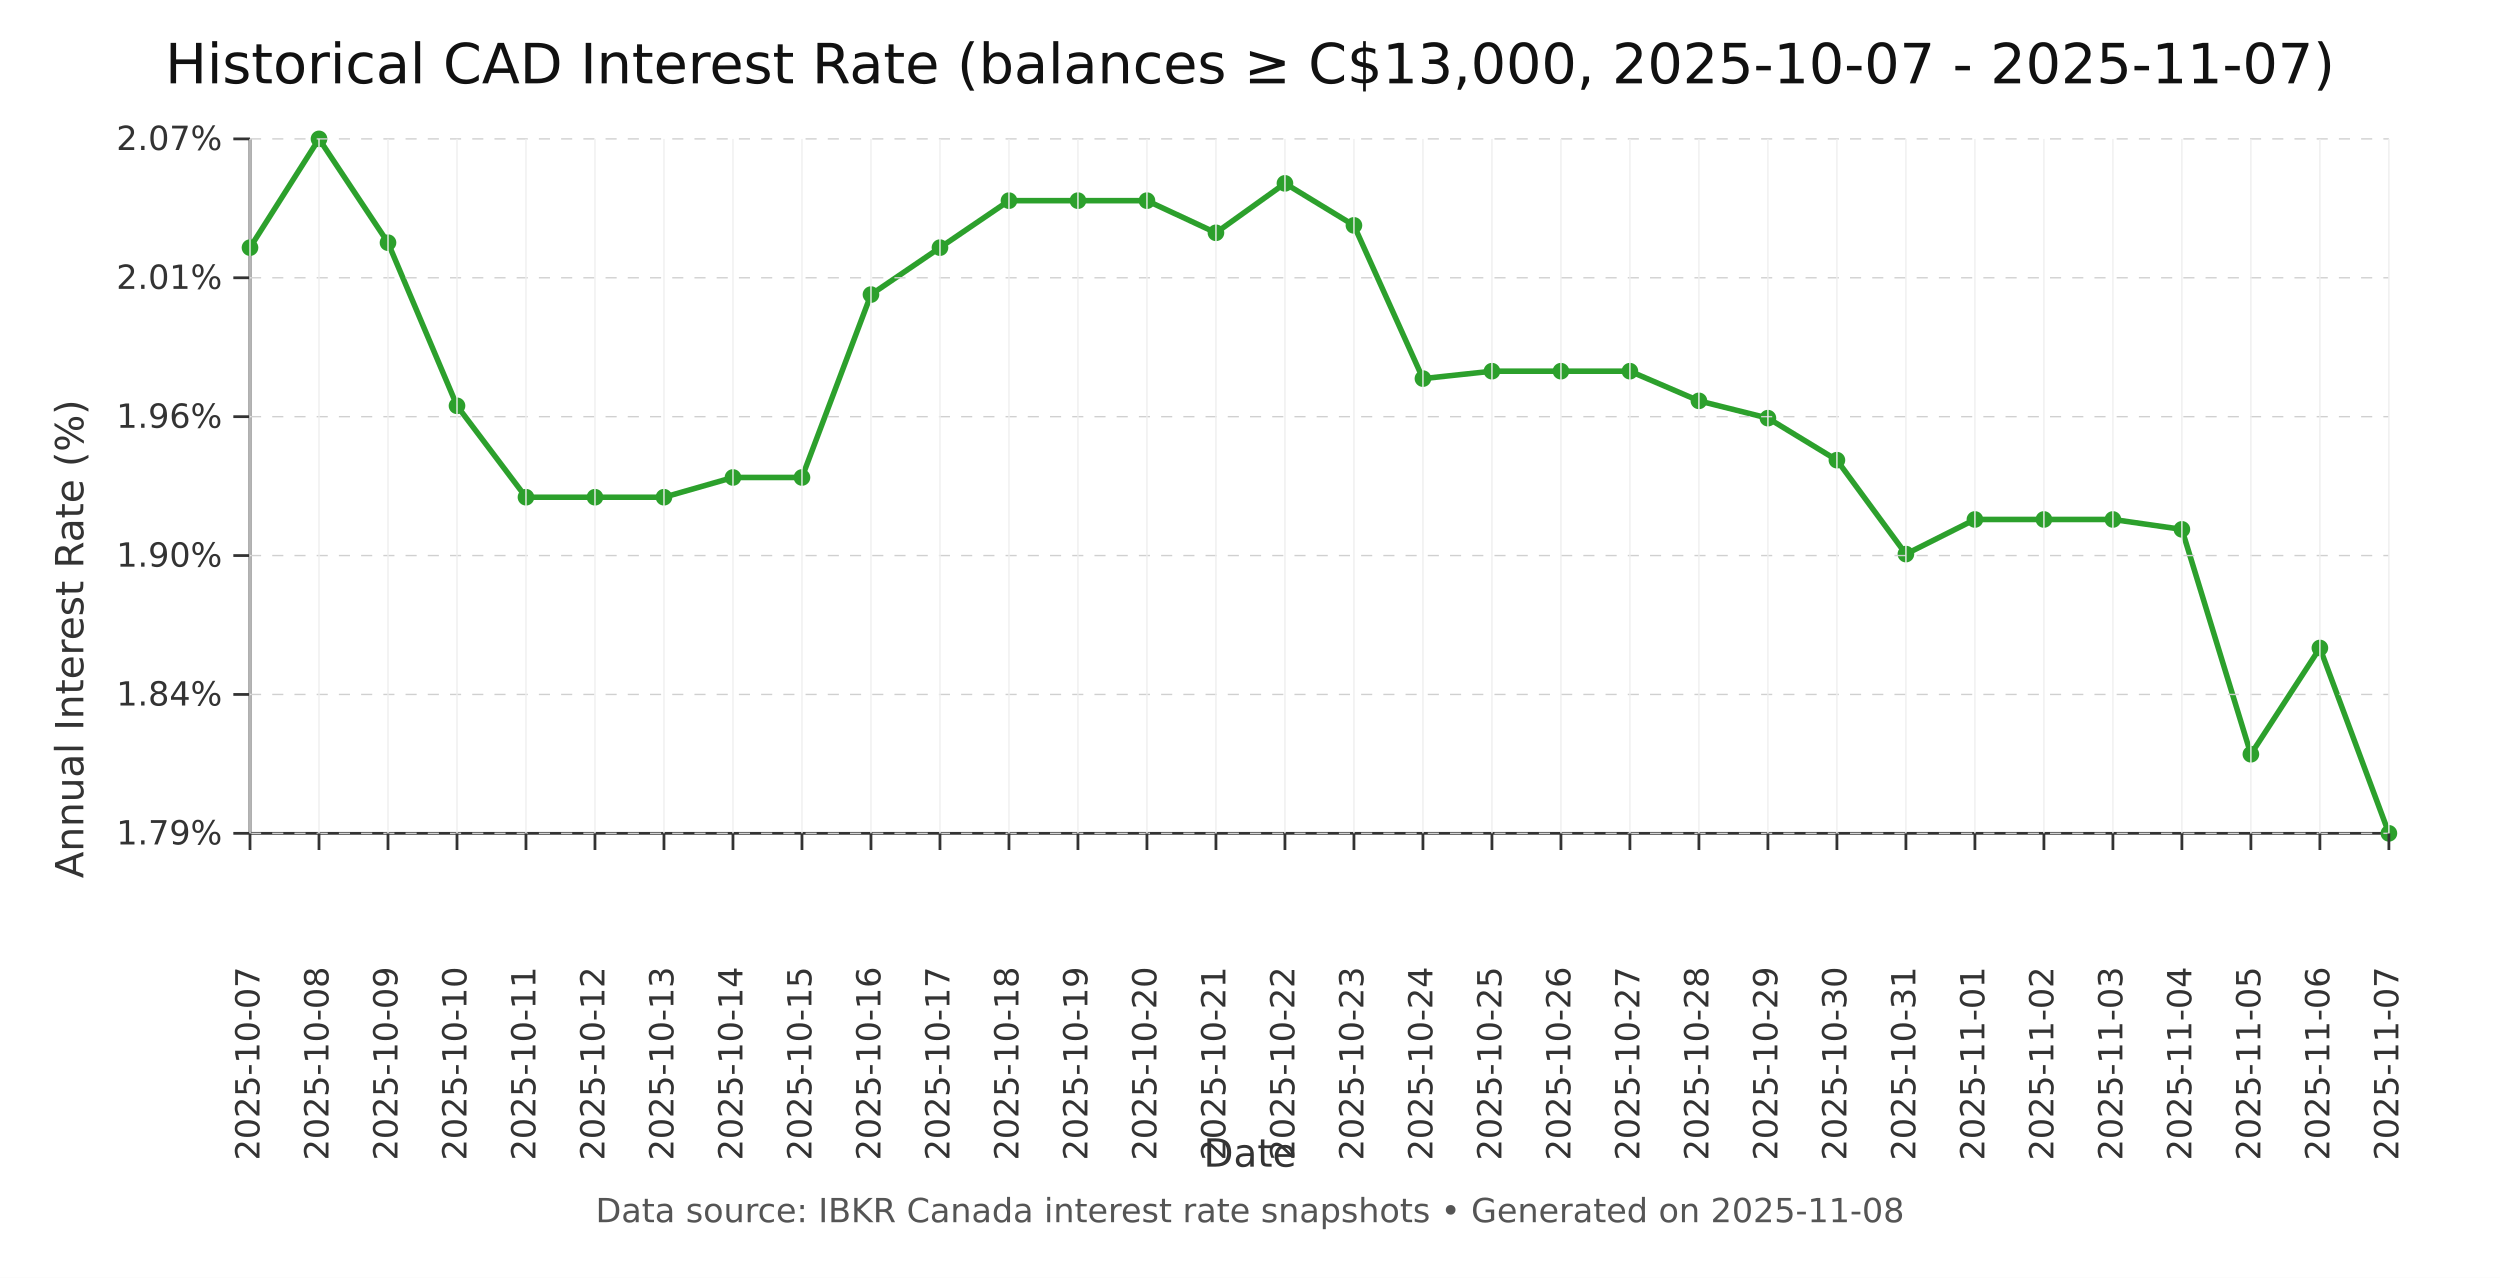
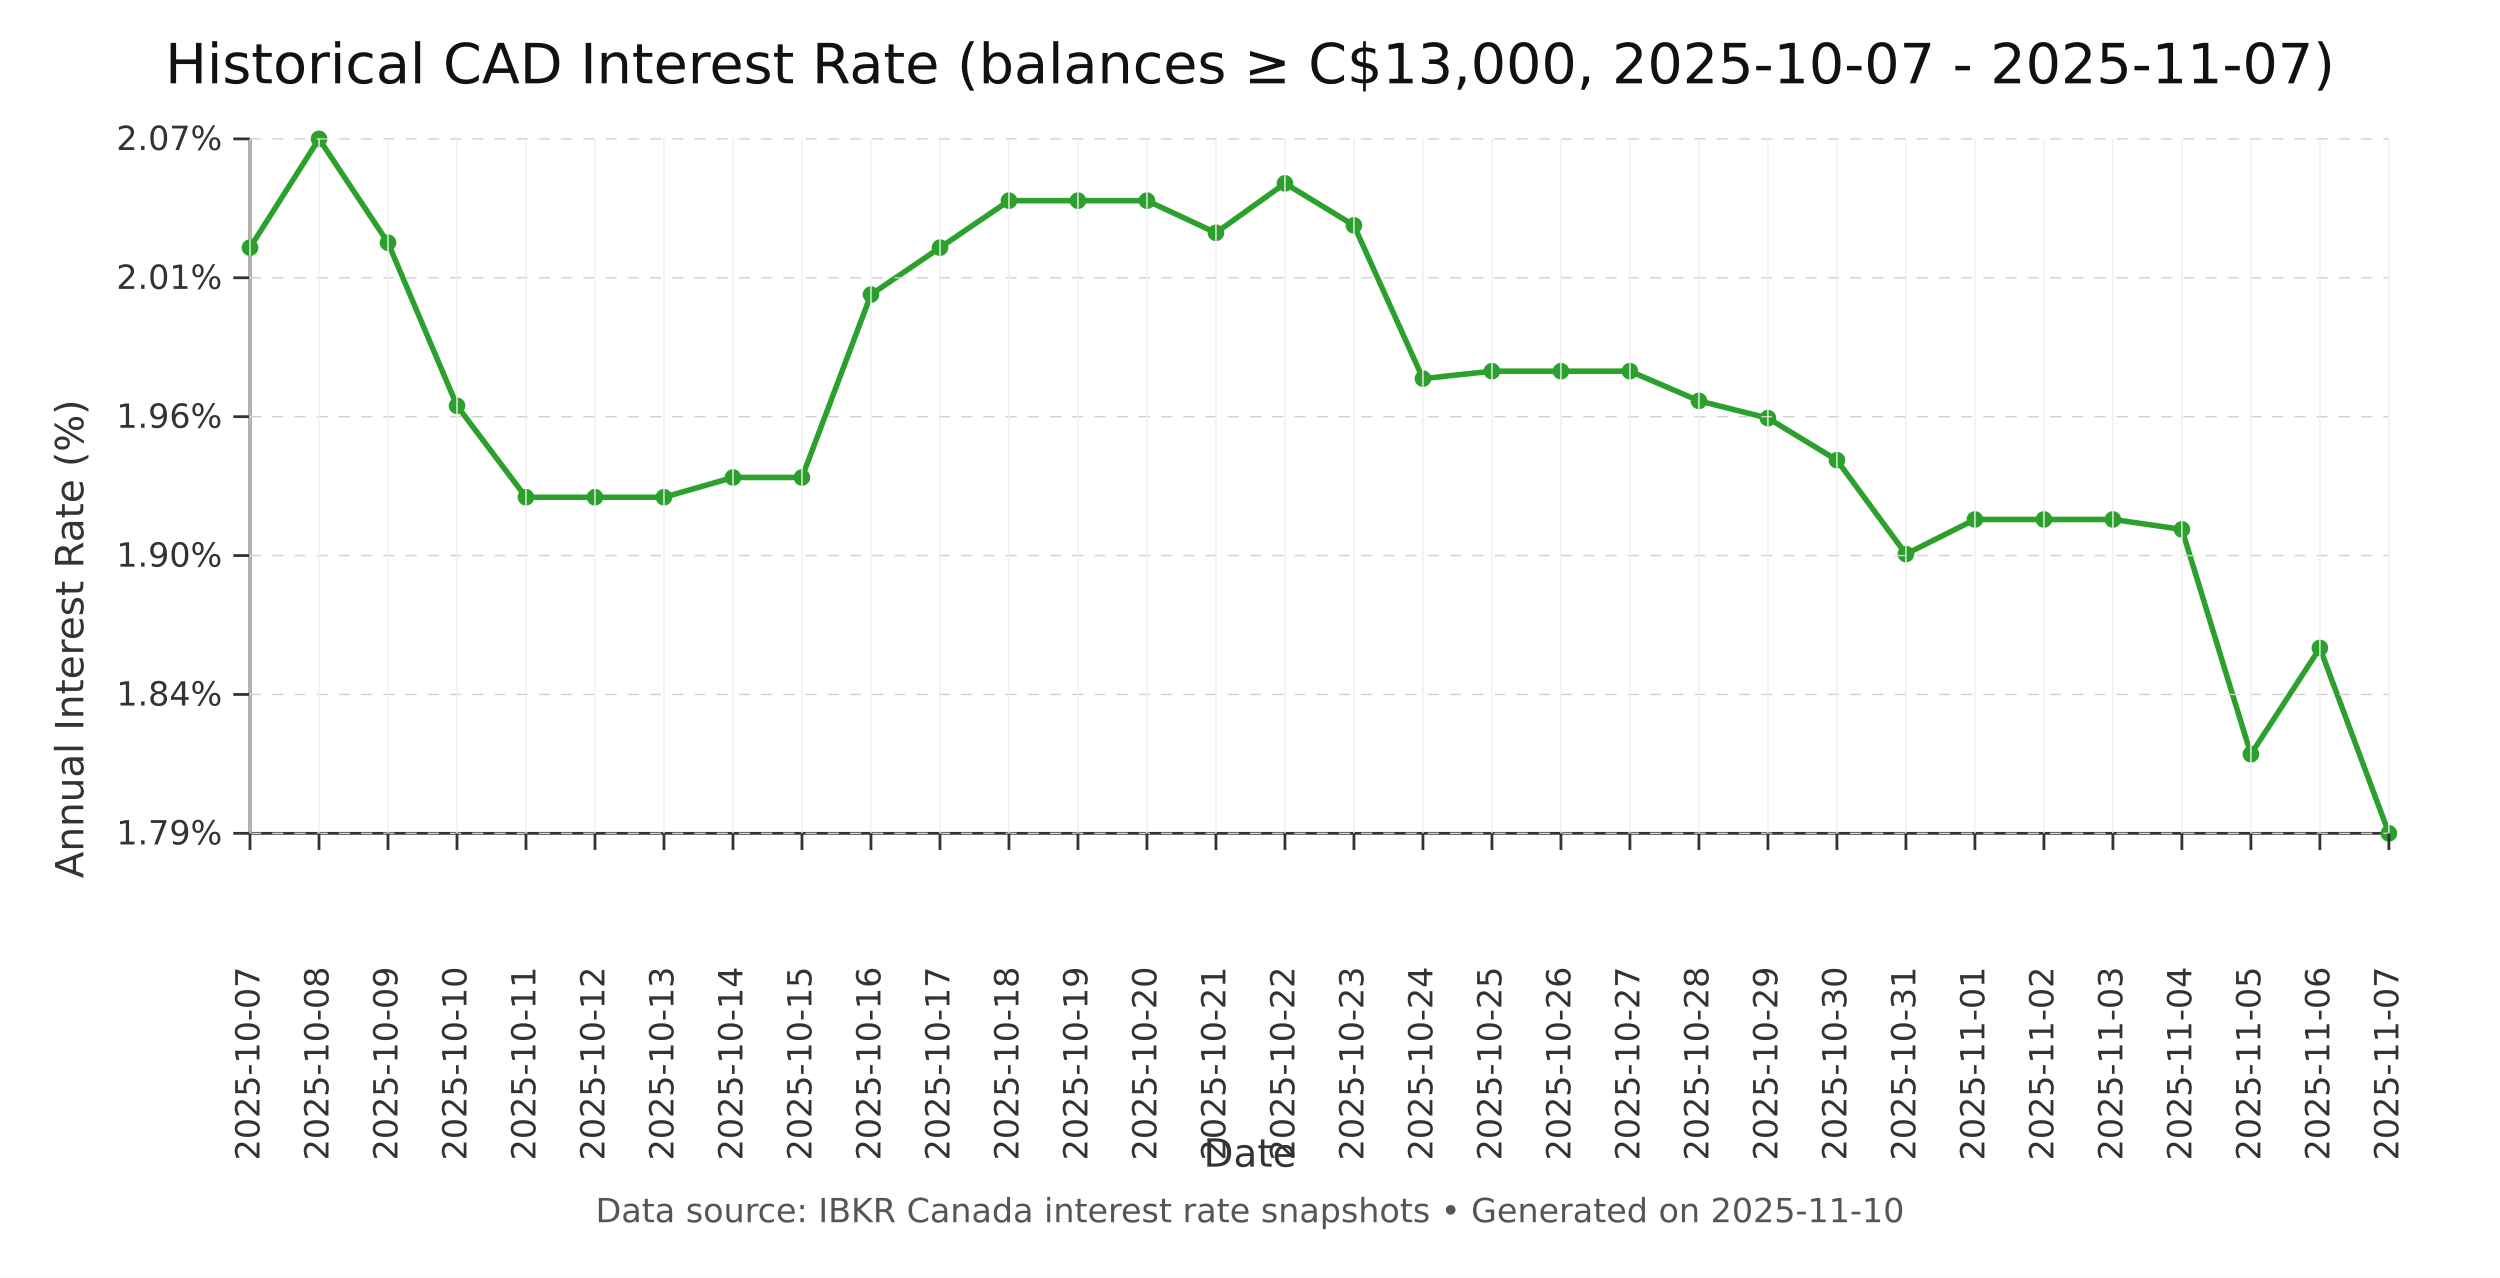
<svg xmlns="http://www.w3.org/2000/svg" viewBox="0 0 900 460">
  <style>
        text { font-family: 'DejaVu Sans', Arial, sans-serif; }
    </style>
  <rect x="0" y="0" width="900" height="460" fill="white" />
  <text x="450.0" y="30" text-anchor="middle" font-size="20" fill="#111">Historical CAD Interest Rate (balances ≥ C$13,000, 2025-10-07 - 2025-11-07)</text>
  <text x="450.0" y="420" text-anchor="middle" font-size="14" fill="#333">Date</text>
  <text x="30" y="230.0" text-anchor="middle" font-size="14" fill="#333" transform="rotate(-90 30 230.0)">Annual Interest Rate (%)</text>
-   <text x="450.0" y="440" text-anchor="middle" font-size="12" fill="#555">Data source: IBKR Canada interest rate snapshots • Generated on 2025-11-08</text>
+   <text x="450.0" y="440" text-anchor="middle" font-size="12" fill="#555">Data source: IBKR Canada interest rate snapshots • Generated on 2025-11-10</text>
  <line x1="90" y1="300" x2="860" y2="300" stroke="#333" stroke-width="1" />
  <line x1="90" y1="50" x2="90" y2="300" stroke="#333" stroke-width="1" />
  <polyline fill="none" stroke="#2ca02c" stroke-width="2" points="90.00,89.15 114.84,50.00 139.68,87.37 164.52,146.09 189.35,179.00 214.19,179.00 239.03,179.00 263.87,171.89 288.71,171.89 313.55,106.05 338.39,89.15 363.23,72.24 388.06,72.24 412.90,72.24 437.74,83.81 462.58,66.01 487.42,81.14 512.26,136.30 537.10,133.63 561.94,133.63 586.77,133.63 611.61,144.31 636.45,150.53 661.29,165.66 686.13,199.47 710.97,187.01 735.81,187.01 760.65,187.01 785.48,190.57 810.32,271.53 835.16,233.27 860.00,300.00" />
  <circle cx="90.00" cy="89.15" r="3" fill="#2ca02c" />
  <circle cx="114.84" cy="50.00" r="3" fill="#2ca02c" />
  <circle cx="139.68" cy="87.37" r="3" fill="#2ca02c" />
  <circle cx="164.52" cy="146.09" r="3" fill="#2ca02c" />
  <circle cx="189.35" cy="179.00" r="3" fill="#2ca02c" />
  <circle cx="214.19" cy="179.00" r="3" fill="#2ca02c" />
  <circle cx="239.03" cy="179.00" r="3" fill="#2ca02c" />
  <circle cx="263.87" cy="171.89" r="3" fill="#2ca02c" />
  <circle cx="288.71" cy="171.89" r="3" fill="#2ca02c" />
  <circle cx="313.55" cy="106.05" r="3" fill="#2ca02c" />
  <circle cx="338.39" cy="89.15" r="3" fill="#2ca02c" />
  <circle cx="363.23" cy="72.24" r="3" fill="#2ca02c" />
  <circle cx="388.06" cy="72.24" r="3" fill="#2ca02c" />
  <circle cx="412.90" cy="72.24" r="3" fill="#2ca02c" />
  <circle cx="437.74" cy="83.81" r="3" fill="#2ca02c" />
  <circle cx="462.58" cy="66.01" r="3" fill="#2ca02c" />
  <circle cx="487.42" cy="81.14" r="3" fill="#2ca02c" />
  <circle cx="512.26" cy="136.30" r="3" fill="#2ca02c" />
  <circle cx="537.10" cy="133.63" r="3" fill="#2ca02c" />
  <circle cx="561.94" cy="133.63" r="3" fill="#2ca02c" />
  <circle cx="586.77" cy="133.63" r="3" fill="#2ca02c" />
  <circle cx="611.61" cy="144.31" r="3" fill="#2ca02c" />
  <circle cx="636.45" cy="150.53" r="3" fill="#2ca02c" />
  <circle cx="661.29" cy="165.66" r="3" fill="#2ca02c" />
  <circle cx="686.13" cy="199.47" r="3" fill="#2ca02c" />
  <circle cx="710.97" cy="187.01" r="3" fill="#2ca02c" />
  <circle cx="735.81" cy="187.01" r="3" fill="#2ca02c" />
  <circle cx="760.65" cy="187.01" r="3" fill="#2ca02c" />
  <circle cx="785.48" cy="190.57" r="3" fill="#2ca02c" />
  <circle cx="810.32" cy="271.53" r="3" fill="#2ca02c" />
  <circle cx="835.16" cy="233.27" r="3" fill="#2ca02c" />
  <circle cx="860.00" cy="300.00" r="3" fill="#2ca02c" />
  <line x1="84" y1="300.00" x2="90" y2="300.00" stroke="#333" stroke-width="1" />
  <text x="80" y="304.00" font-size="12" text-anchor="end" fill="#333">1.79%</text>
  <line x1="90" y1="300.00" x2="860" y2="300.00" stroke="#d0d0d0" stroke-width="0.5" stroke-dasharray="4 4" />
  <line x1="84" y1="250.00" x2="90" y2="250.00" stroke="#333" stroke-width="1" />
  <text x="80" y="254.00" font-size="12" text-anchor="end" fill="#333">1.84%</text>
  <line x1="90" y1="250.00" x2="860" y2="250.00" stroke="#d0d0d0" stroke-width="0.5" stroke-dasharray="4 4" />
  <line x1="84" y1="200.00" x2="90" y2="200.00" stroke="#333" stroke-width="1" />
  <text x="80" y="204.00" font-size="12" text-anchor="end" fill="#333">1.90%</text>
  <line x1="90" y1="200.00" x2="860" y2="200.00" stroke="#d0d0d0" stroke-width="0.5" stroke-dasharray="4 4" />
  <line x1="84" y1="150.00" x2="90" y2="150.00" stroke="#333" stroke-width="1" />
  <text x="80" y="154.00" font-size="12" text-anchor="end" fill="#333">1.96%</text>
  <line x1="90" y1="150.00" x2="860" y2="150.00" stroke="#d0d0d0" stroke-width="0.5" stroke-dasharray="4 4" />
  <line x1="84" y1="100.00" x2="90" y2="100.00" stroke="#333" stroke-width="1" />
  <text x="80" y="104.00" font-size="12" text-anchor="end" fill="#333">2.01%</text>
  <line x1="90" y1="100.00" x2="860" y2="100.00" stroke="#d0d0d0" stroke-width="0.5" stroke-dasharray="4 4" />
  <line x1="84" y1="50.00" x2="90" y2="50.00" stroke="#333" stroke-width="1" />
  <text x="80" y="54.00" font-size="12" text-anchor="end" fill="#333">2.07%</text>
  <line x1="90" y1="50.00" x2="860" y2="50.00" stroke="#d0d0d0" stroke-width="0.5" stroke-dasharray="4 4" />
  <line x1="90.00" y1="300" x2="90.00" y2="306" stroke="#333" stroke-width="1" />
  <text x="90.00" y="348.00" font-size="12" text-anchor="end" dominant-baseline="middle" fill="#333" transform="rotate(-90 90.00 348.00)">2025-10-07</text>
  <line x1="90.00" y1="50" x2="90.00" y2="300" stroke="#eeeeee" stroke-width="0.5" />
  <line x1="114.84" y1="300" x2="114.84" y2="306" stroke="#333" stroke-width="1" />
  <text x="114.84" y="348.00" font-size="12" text-anchor="end" dominant-baseline="middle" fill="#333" transform="rotate(-90 114.84 348.00)">2025-10-08</text>
  <line x1="114.84" y1="50" x2="114.84" y2="300" stroke="#eeeeee" stroke-width="0.5" />
  <line x1="139.68" y1="300" x2="139.68" y2="306" stroke="#333" stroke-width="1" />
  <text x="139.68" y="348.00" font-size="12" text-anchor="end" dominant-baseline="middle" fill="#333" transform="rotate(-90 139.68 348.00)">2025-10-09</text>
  <line x1="139.68" y1="50" x2="139.68" y2="300" stroke="#eeeeee" stroke-width="0.5" />
  <line x1="164.52" y1="300" x2="164.52" y2="306" stroke="#333" stroke-width="1" />
  <text x="164.52" y="348.00" font-size="12" text-anchor="end" dominant-baseline="middle" fill="#333" transform="rotate(-90 164.52 348.00)">2025-10-10</text>
  <line x1="164.52" y1="50" x2="164.52" y2="300" stroke="#eeeeee" stroke-width="0.5" />
  <line x1="189.35" y1="300" x2="189.35" y2="306" stroke="#333" stroke-width="1" />
  <text x="189.35" y="348.00" font-size="12" text-anchor="end" dominant-baseline="middle" fill="#333" transform="rotate(-90 189.35 348.00)">2025-10-11</text>
  <line x1="189.35" y1="50" x2="189.35" y2="300" stroke="#eeeeee" stroke-width="0.5" />
  <line x1="214.19" y1="300" x2="214.19" y2="306" stroke="#333" stroke-width="1" />
  <text x="214.19" y="348.00" font-size="12" text-anchor="end" dominant-baseline="middle" fill="#333" transform="rotate(-90 214.19 348.00)">2025-10-12</text>
  <line x1="214.19" y1="50" x2="214.19" y2="300" stroke="#eeeeee" stroke-width="0.5" />
  <line x1="239.03" y1="300" x2="239.03" y2="306" stroke="#333" stroke-width="1" />
  <text x="239.03" y="348.00" font-size="12" text-anchor="end" dominant-baseline="middle" fill="#333" transform="rotate(-90 239.03 348.00)">2025-10-13</text>
  <line x1="239.03" y1="50" x2="239.03" y2="300" stroke="#eeeeee" stroke-width="0.5" />
  <line x1="263.87" y1="300" x2="263.87" y2="306" stroke="#333" stroke-width="1" />
  <text x="263.87" y="348.00" font-size="12" text-anchor="end" dominant-baseline="middle" fill="#333" transform="rotate(-90 263.87 348.00)">2025-10-14</text>
  <line x1="263.87" y1="50" x2="263.87" y2="300" stroke="#eeeeee" stroke-width="0.5" />
  <line x1="288.71" y1="300" x2="288.71" y2="306" stroke="#333" stroke-width="1" />
  <text x="288.71" y="348.00" font-size="12" text-anchor="end" dominant-baseline="middle" fill="#333" transform="rotate(-90 288.71 348.00)">2025-10-15</text>
  <line x1="288.71" y1="50" x2="288.71" y2="300" stroke="#eeeeee" stroke-width="0.5" />
  <line x1="313.55" y1="300" x2="313.55" y2="306" stroke="#333" stroke-width="1" />
  <text x="313.55" y="348.00" font-size="12" text-anchor="end" dominant-baseline="middle" fill="#333" transform="rotate(-90 313.55 348.00)">2025-10-16</text>
  <line x1="313.55" y1="50" x2="313.55" y2="300" stroke="#eeeeee" stroke-width="0.5" />
  <line x1="338.39" y1="300" x2="338.39" y2="306" stroke="#333" stroke-width="1" />
  <text x="338.39" y="348.00" font-size="12" text-anchor="end" dominant-baseline="middle" fill="#333" transform="rotate(-90 338.39 348.00)">2025-10-17</text>
  <line x1="338.39" y1="50" x2="338.39" y2="300" stroke="#eeeeee" stroke-width="0.5" />
  <line x1="363.23" y1="300" x2="363.23" y2="306" stroke="#333" stroke-width="1" />
  <text x="363.23" y="348.00" font-size="12" text-anchor="end" dominant-baseline="middle" fill="#333" transform="rotate(-90 363.23 348.00)">2025-10-18</text>
  <line x1="363.23" y1="50" x2="363.23" y2="300" stroke="#eeeeee" stroke-width="0.5" />
  <line x1="388.06" y1="300" x2="388.06" y2="306" stroke="#333" stroke-width="1" />
  <text x="388.06" y="348.00" font-size="12" text-anchor="end" dominant-baseline="middle" fill="#333" transform="rotate(-90 388.06 348.00)">2025-10-19</text>
  <line x1="388.06" y1="50" x2="388.06" y2="300" stroke="#eeeeee" stroke-width="0.5" />
  <line x1="412.90" y1="300" x2="412.90" y2="306" stroke="#333" stroke-width="1" />
  <text x="412.90" y="348.00" font-size="12" text-anchor="end" dominant-baseline="middle" fill="#333" transform="rotate(-90 412.90 348.00)">2025-10-20</text>
  <line x1="412.90" y1="50" x2="412.90" y2="300" stroke="#eeeeee" stroke-width="0.5" />
  <line x1="437.74" y1="300" x2="437.74" y2="306" stroke="#333" stroke-width="1" />
  <text x="437.74" y="348.00" font-size="12" text-anchor="end" dominant-baseline="middle" fill="#333" transform="rotate(-90 437.74 348.00)">2025-10-21</text>
  <line x1="437.74" y1="50" x2="437.74" y2="300" stroke="#eeeeee" stroke-width="0.5" />
  <line x1="462.58" y1="300" x2="462.58" y2="306" stroke="#333" stroke-width="1" />
  <text x="462.58" y="348.00" font-size="12" text-anchor="end" dominant-baseline="middle" fill="#333" transform="rotate(-90 462.58 348.00)">2025-10-22</text>
  <line x1="462.58" y1="50" x2="462.58" y2="300" stroke="#eeeeee" stroke-width="0.5" />
  <line x1="487.42" y1="300" x2="487.42" y2="306" stroke="#333" stroke-width="1" />
  <text x="487.42" y="348.00" font-size="12" text-anchor="end" dominant-baseline="middle" fill="#333" transform="rotate(-90 487.42 348.00)">2025-10-23</text>
  <line x1="487.42" y1="50" x2="487.42" y2="300" stroke="#eeeeee" stroke-width="0.5" />
  <line x1="512.26" y1="300" x2="512.26" y2="306" stroke="#333" stroke-width="1" />
  <text x="512.26" y="348.00" font-size="12" text-anchor="end" dominant-baseline="middle" fill="#333" transform="rotate(-90 512.26 348.00)">2025-10-24</text>
  <line x1="512.26" y1="50" x2="512.26" y2="300" stroke="#eeeeee" stroke-width="0.5" />
  <line x1="537.10" y1="300" x2="537.10" y2="306" stroke="#333" stroke-width="1" />
  <text x="537.10" y="348.00" font-size="12" text-anchor="end" dominant-baseline="middle" fill="#333" transform="rotate(-90 537.10 348.00)">2025-10-25</text>
  <line x1="537.10" y1="50" x2="537.10" y2="300" stroke="#eeeeee" stroke-width="0.5" />
  <line x1="561.94" y1="300" x2="561.94" y2="306" stroke="#333" stroke-width="1" />
  <text x="561.94" y="348.00" font-size="12" text-anchor="end" dominant-baseline="middle" fill="#333" transform="rotate(-90 561.94 348.00)">2025-10-26</text>
  <line x1="561.94" y1="50" x2="561.94" y2="300" stroke="#eeeeee" stroke-width="0.5" />
  <line x1="586.77" y1="300" x2="586.77" y2="306" stroke="#333" stroke-width="1" />
  <text x="586.77" y="348.00" font-size="12" text-anchor="end" dominant-baseline="middle" fill="#333" transform="rotate(-90 586.77 348.00)">2025-10-27</text>
  <line x1="586.77" y1="50" x2="586.77" y2="300" stroke="#eeeeee" stroke-width="0.5" />
  <line x1="611.61" y1="300" x2="611.61" y2="306" stroke="#333" stroke-width="1" />
  <text x="611.61" y="348.00" font-size="12" text-anchor="end" dominant-baseline="middle" fill="#333" transform="rotate(-90 611.61 348.00)">2025-10-28</text>
  <line x1="611.61" y1="50" x2="611.61" y2="300" stroke="#eeeeee" stroke-width="0.5" />
  <line x1="636.45" y1="300" x2="636.45" y2="306" stroke="#333" stroke-width="1" />
  <text x="636.45" y="348.00" font-size="12" text-anchor="end" dominant-baseline="middle" fill="#333" transform="rotate(-90 636.45 348.00)">2025-10-29</text>
  <line x1="636.45" y1="50" x2="636.45" y2="300" stroke="#eeeeee" stroke-width="0.5" />
  <line x1="661.29" y1="300" x2="661.29" y2="306" stroke="#333" stroke-width="1" />
  <text x="661.29" y="348.00" font-size="12" text-anchor="end" dominant-baseline="middle" fill="#333" transform="rotate(-90 661.29 348.00)">2025-10-30</text>
  <line x1="661.29" y1="50" x2="661.29" y2="300" stroke="#eeeeee" stroke-width="0.5" />
  <line x1="686.13" y1="300" x2="686.13" y2="306" stroke="#333" stroke-width="1" />
  <text x="686.13" y="348.00" font-size="12" text-anchor="end" dominant-baseline="middle" fill="#333" transform="rotate(-90 686.13 348.00)">2025-10-31</text>
  <line x1="686.13" y1="50" x2="686.13" y2="300" stroke="#eeeeee" stroke-width="0.5" />
  <line x1="710.97" y1="300" x2="710.97" y2="306" stroke="#333" stroke-width="1" />
  <text x="710.97" y="348.00" font-size="12" text-anchor="end" dominant-baseline="middle" fill="#333" transform="rotate(-90 710.97 348.00)">2025-11-01</text>
  <line x1="710.97" y1="50" x2="710.97" y2="300" stroke="#eeeeee" stroke-width="0.5" />
  <line x1="735.81" y1="300" x2="735.81" y2="306" stroke="#333" stroke-width="1" />
  <text x="735.81" y="348.00" font-size="12" text-anchor="end" dominant-baseline="middle" fill="#333" transform="rotate(-90 735.81 348.00)">2025-11-02</text>
  <line x1="735.81" y1="50" x2="735.81" y2="300" stroke="#eeeeee" stroke-width="0.5" />
  <line x1="760.65" y1="300" x2="760.65" y2="306" stroke="#333" stroke-width="1" />
  <text x="760.65" y="348.00" font-size="12" text-anchor="end" dominant-baseline="middle" fill="#333" transform="rotate(-90 760.65 348.00)">2025-11-03</text>
  <line x1="760.65" y1="50" x2="760.65" y2="300" stroke="#eeeeee" stroke-width="0.5" />
  <line x1="785.48" y1="300" x2="785.48" y2="306" stroke="#333" stroke-width="1" />
  <text x="785.48" y="348.00" font-size="12" text-anchor="end" dominant-baseline="middle" fill="#333" transform="rotate(-90 785.48 348.00)">2025-11-04</text>
  <line x1="785.48" y1="50" x2="785.48" y2="300" stroke="#eeeeee" stroke-width="0.5" />
  <line x1="810.32" y1="300" x2="810.32" y2="306" stroke="#333" stroke-width="1" />
  <text x="810.32" y="348.00" font-size="12" text-anchor="end" dominant-baseline="middle" fill="#333" transform="rotate(-90 810.32 348.00)">2025-11-05</text>
  <line x1="810.32" y1="50" x2="810.32" y2="300" stroke="#eeeeee" stroke-width="0.5" />
  <line x1="835.16" y1="300" x2="835.16" y2="306" stroke="#333" stroke-width="1" />
  <text x="835.16" y="348.00" font-size="12" text-anchor="end" dominant-baseline="middle" fill="#333" transform="rotate(-90 835.16 348.00)">2025-11-06</text>
  <line x1="835.16" y1="50" x2="835.16" y2="300" stroke="#eeeeee" stroke-width="0.5" />
  <line x1="860.00" y1="300" x2="860.00" y2="306" stroke="#333" stroke-width="1" />
  <text x="860.00" y="348.00" font-size="12" text-anchor="end" dominant-baseline="middle" fill="#333" transform="rotate(-90 860.00 348.00)">2025-11-07</text>
  <line x1="860.00" y1="50" x2="860.00" y2="300" stroke="#eeeeee" stroke-width="0.5" />
</svg>
